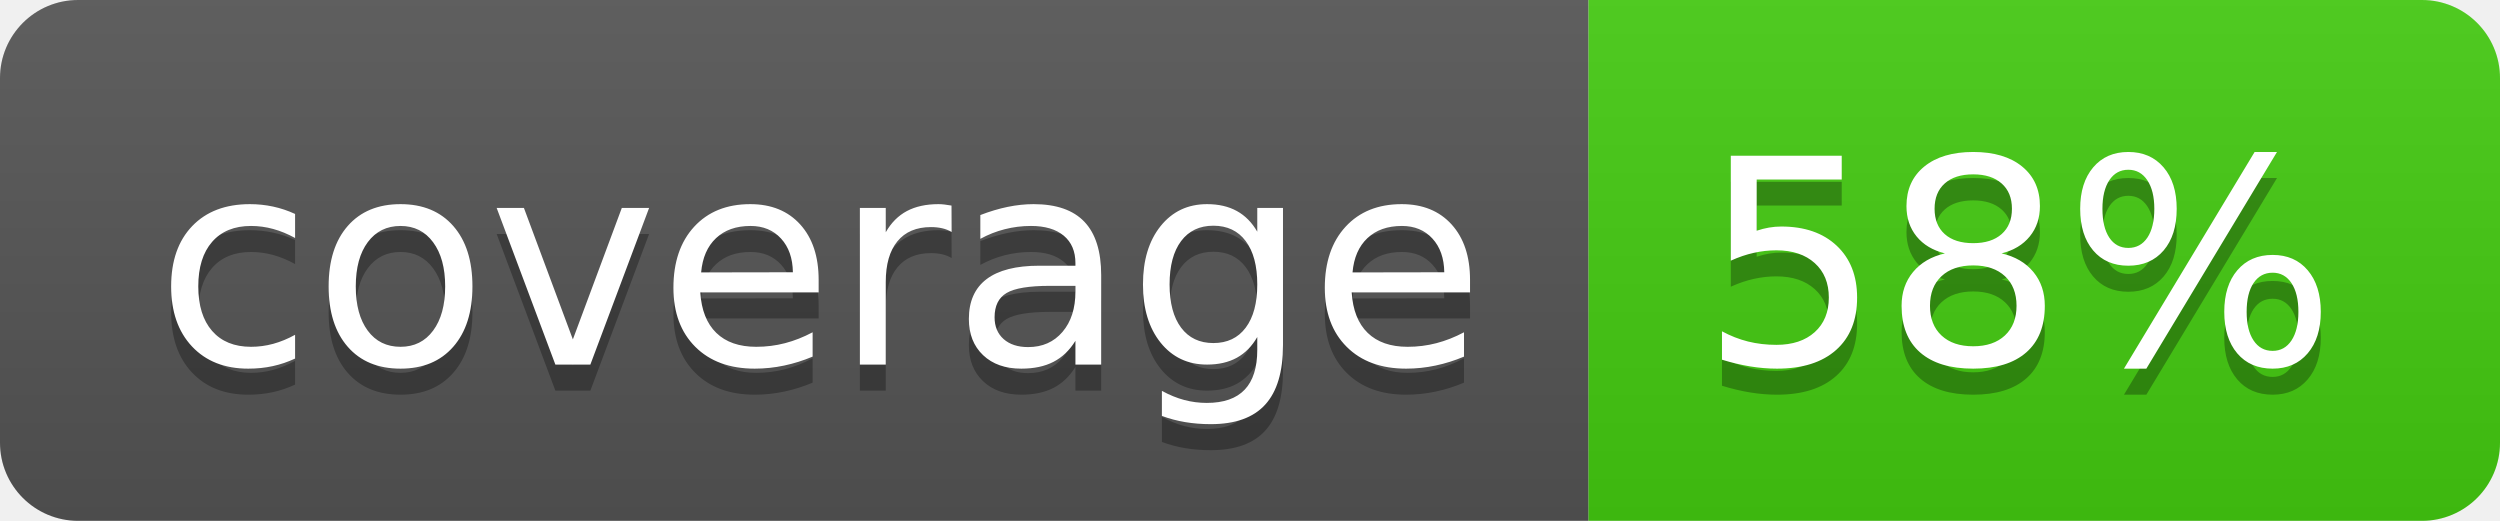
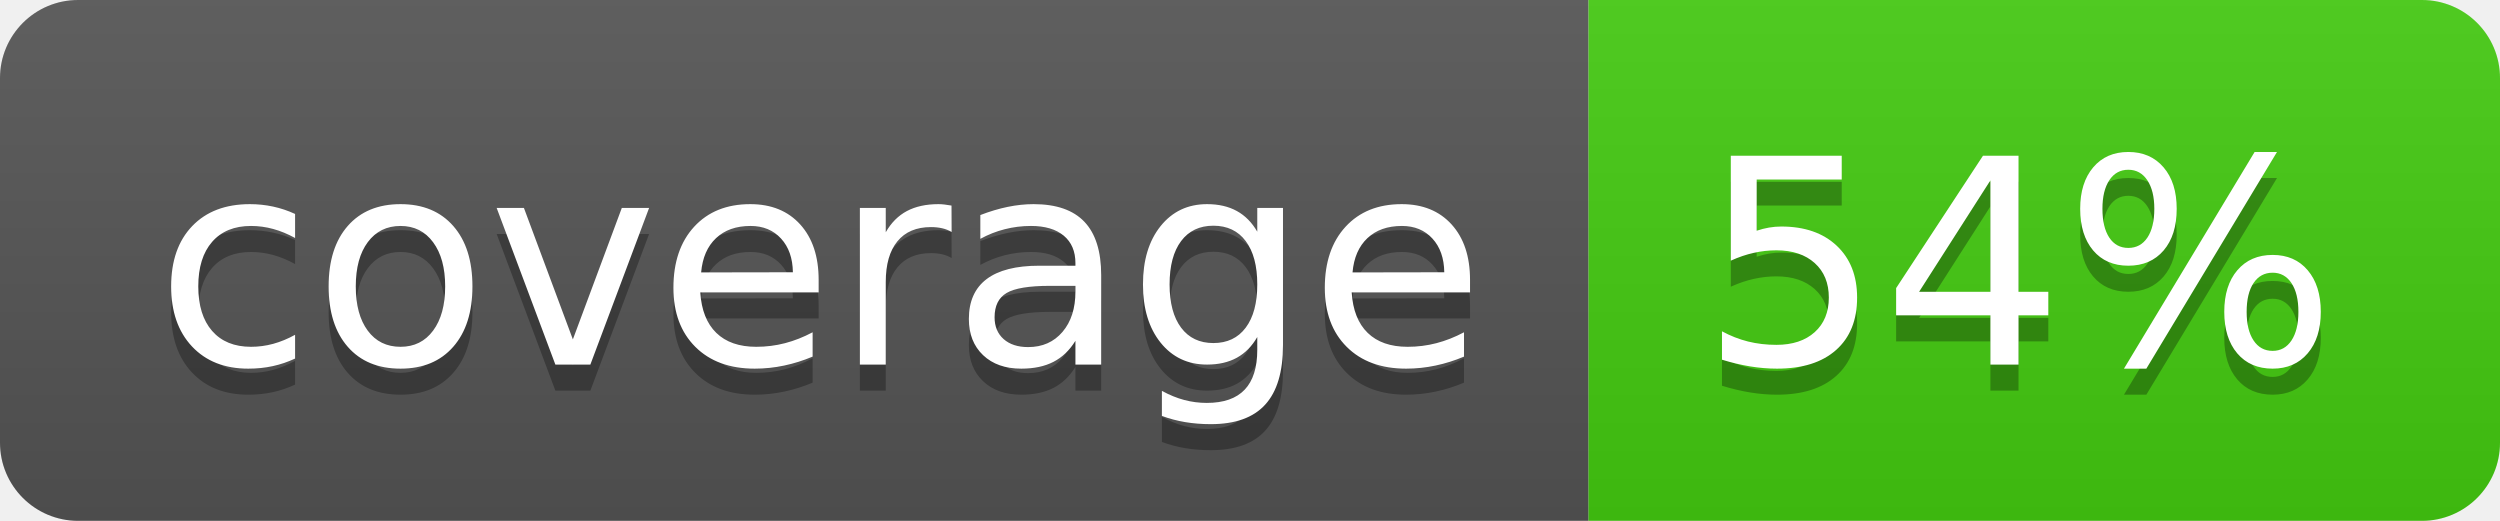
- <svg xmlns="http://www.w3.org/2000/svg" width="96" height="20" role="img" aria-label="coverage: 58%">
+ <svg xmlns="http://www.w3.org/2000/svg" width="96" height="20" role="img" aria-label="coverage: 54%">
  <linearGradient id="s" x2="0" y2="100%">
    <stop offset="0" stop-color="#bbb" stop-opacity=".1" />
    <stop offset="1" stop-opacity=".1" />
  </linearGradient>
  <clipPath id="r">
    <rect width="96" height="20" rx="3" fill="#fff" />
  </clipPath>
  <g clip-path="url(#r)">
    <rect width="61" height="20" fill="#555" />
    <rect x="61" width="35" height="20" fill="#4c1" />
    <rect width="96" height="20" fill="url(#s)" />
  </g>
  <g fill="#fff" text-anchor="middle" font-family="Verdana,Geneva,DejaVu Sans,sans-serif" text-rendering="geometricPrecision" font-size="110">
    <text aria-hidden="true" x="315" y="150" fill="#010101" fill-opacity=".3" transform="scale(.1)" textLength="510">coverage</text>
    <text x="315" y="140" transform="scale(.1)" fill="#fff" textLength="510">coverage</text>
-     <text aria-hidden="true" x="775" y="150" fill="#010101" fill-opacity=".3" transform="scale(.1)" textLength="250">58%</text>
-     <text x="775" y="140" transform="scale(.1)" fill="#fff" textLength="250">58%</text>
+     <text aria-hidden="true" x="775" y="150" fill="#010101" fill-opacity=".3" transform="scale(.1)" textLength="250">54%</text>
+     <text x="775" y="140" transform="scale(.1)" fill="#fff" textLength="250">54%</text>
  </g>
</svg>
